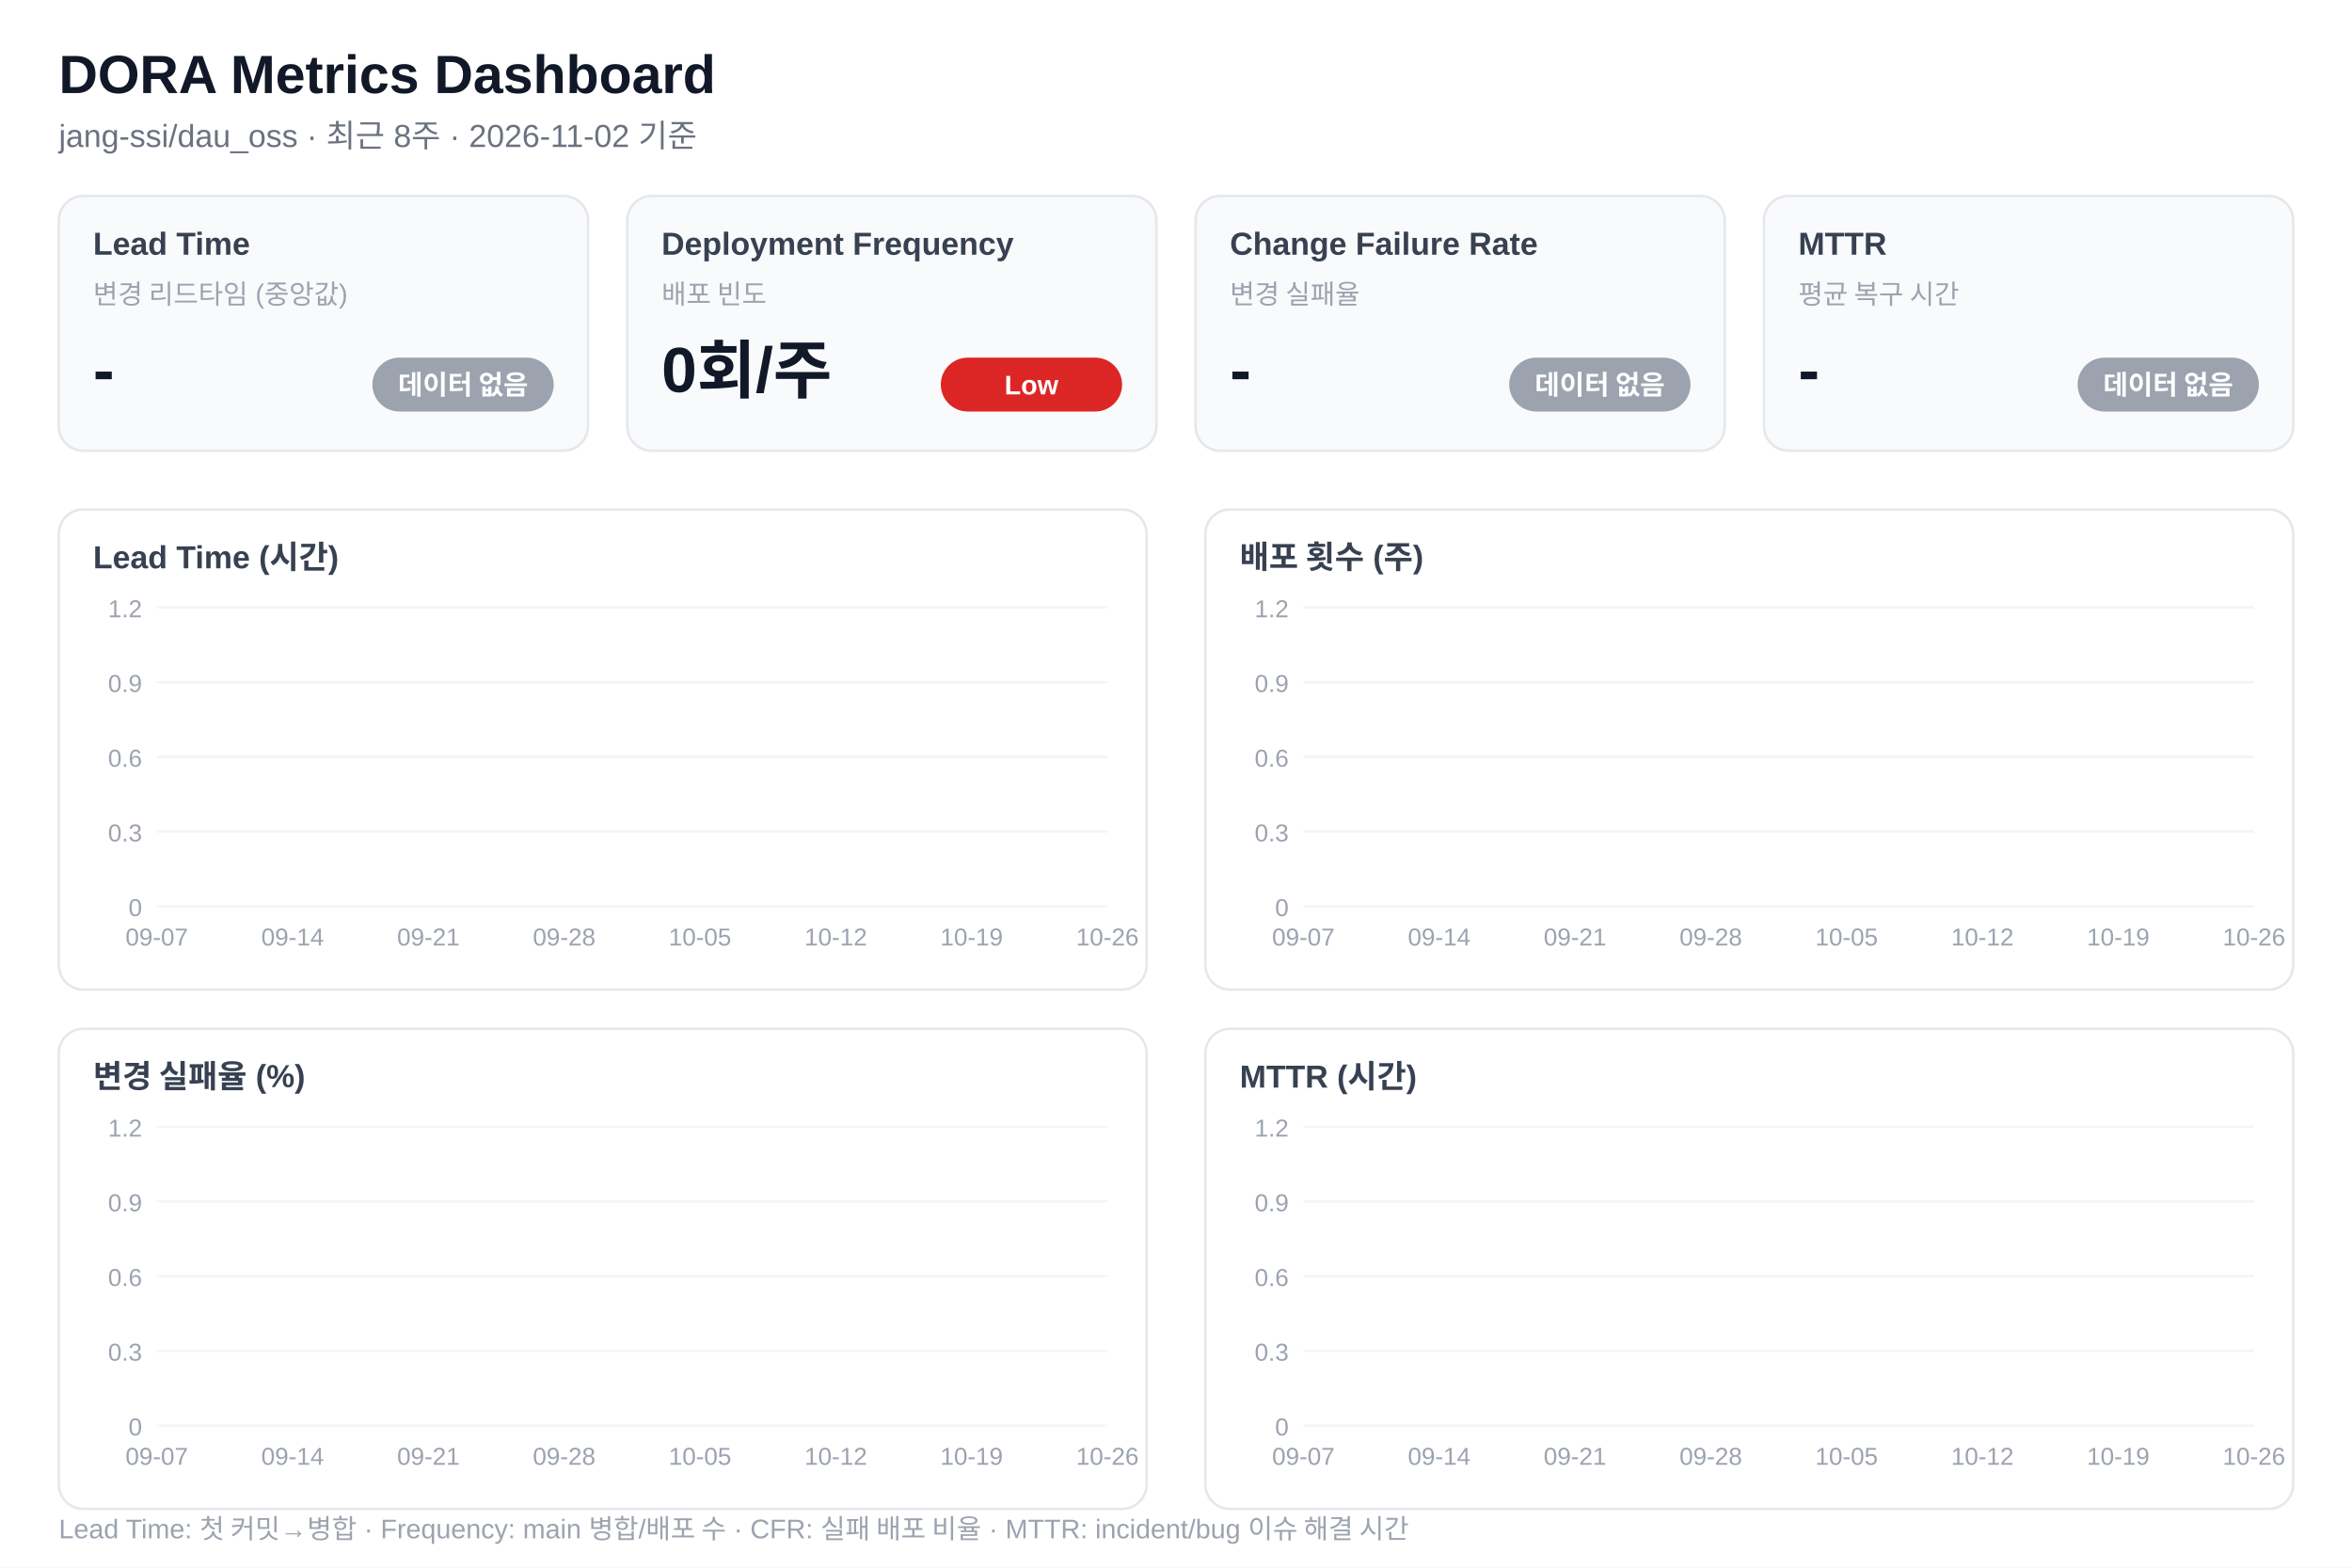
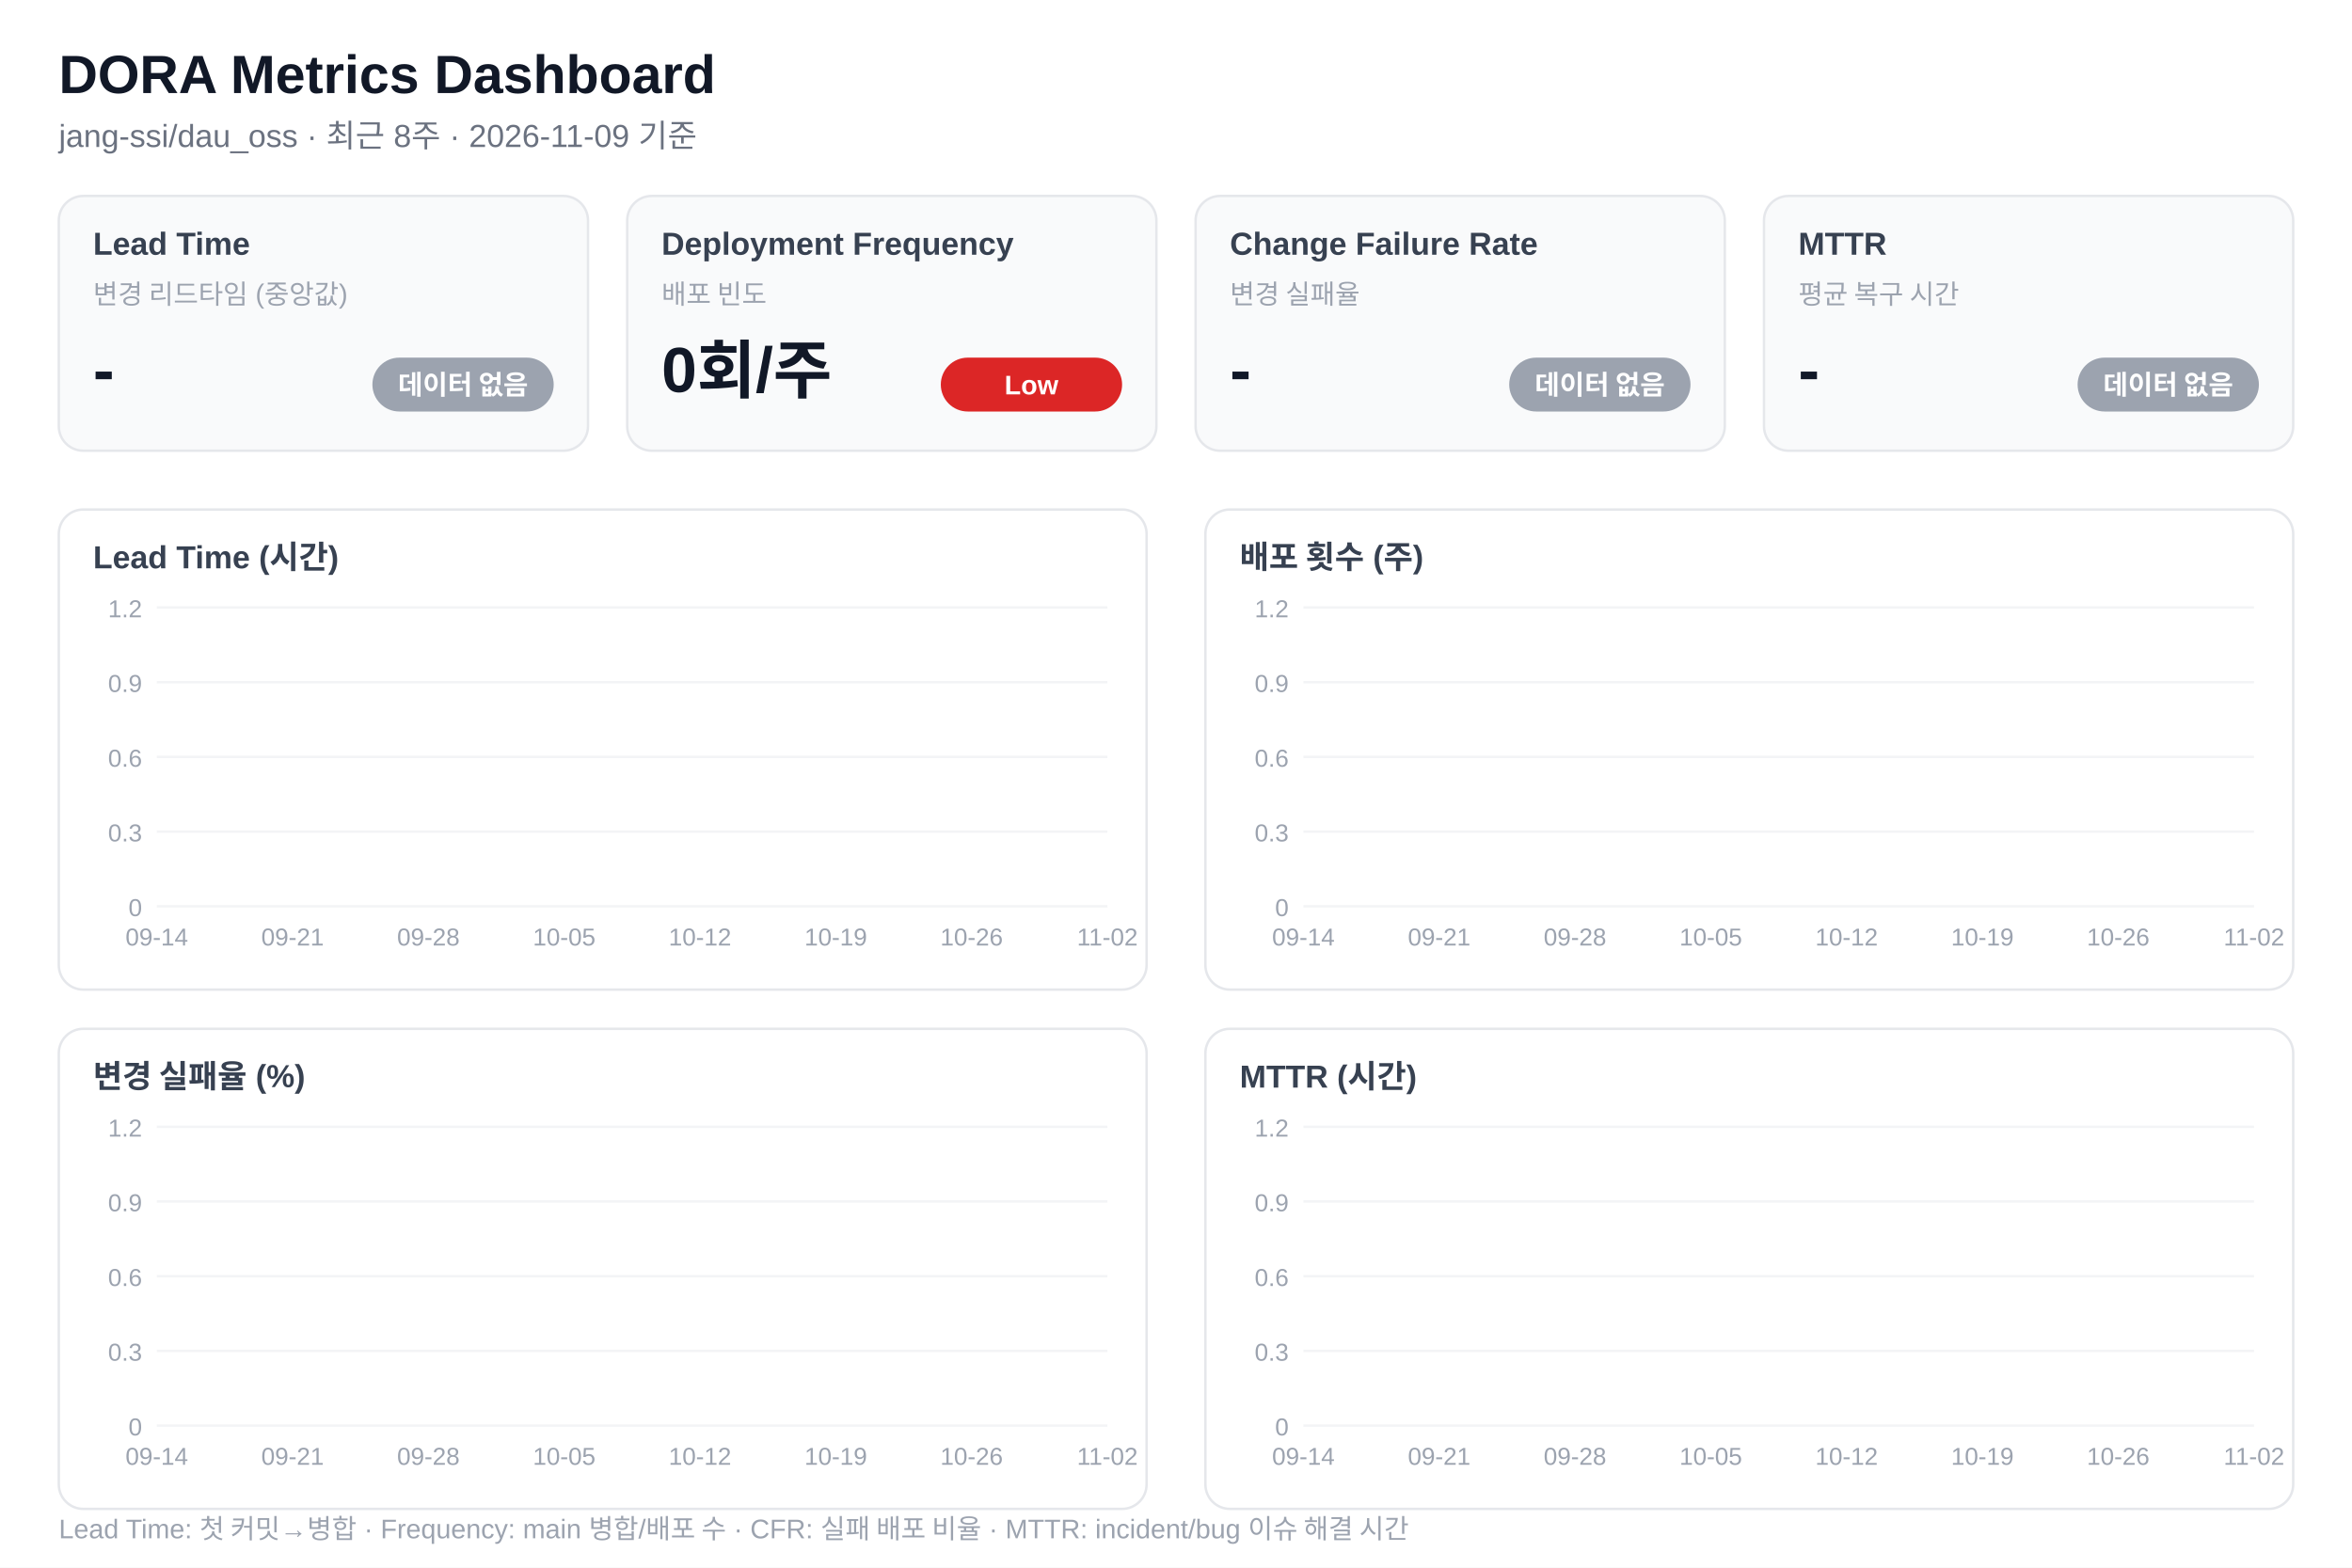
<svg xmlns="http://www.w3.org/2000/svg" width="960" height="640" viewBox="0 0 960 640" font-family="'Segoe UI','Malgun Gothic',Arial,sans-serif">
  <rect width="960" height="640" fill="#ffffff" />
  <text x="24" y="38" font-size="22" font-weight="700" fill="#111827">DORA Metrics Dashboard</text>
-   <text x="24" y="60" font-size="13" fill="#6b7280">jang-ssi/dau_oss · 최근 8주 · 2026-11-02 기준</text>
+   <text x="24" y="60" font-size="13" fill="#6b7280">jang-ssi/dau_oss · 최근 8주 · 2026-11-09 기준</text>
  <rect x="24" y="80" width="216" height="104" rx="10" fill="#f9fafb" stroke="#e5e7eb" />
  <text x="38" y="104" font-size="13" font-weight="600" fill="#374151">Lead Time</text>
  <text x="38" y="124" font-size="11" fill="#9ca3af">변경 리드타임 (중앙값)</text>
  <text x="38" y="160" font-size="26" font-weight="700" fill="#111827">-</text>
  <rect x="152" y="146" width="74" height="22" rx="11" fill="#9ca3af" />
  <text x="189" y="161" font-size="11" font-weight="600" fill="#fff" text-anchor="middle">데이터 없음</text>
  <rect x="256" y="80" width="216" height="104" rx="10" fill="#f9fafb" stroke="#e5e7eb" />
  <text x="270" y="104" font-size="13" font-weight="600" fill="#374151">Deployment Frequency</text>
  <text x="270" y="124" font-size="11" fill="#9ca3af">배포 빈도</text>
  <text x="270" y="160" font-size="26" font-weight="700" fill="#111827">0회/주</text>
  <rect x="384" y="146" width="74" height="22" rx="11" fill="#dc2626" />
  <text x="421" y="161" font-size="11" font-weight="600" fill="#fff" text-anchor="middle">Low</text>
  <rect x="488" y="80" width="216" height="104" rx="10" fill="#f9fafb" stroke="#e5e7eb" />
  <text x="502" y="104" font-size="13" font-weight="600" fill="#374151">Change Failure Rate</text>
  <text x="502" y="124" font-size="11" fill="#9ca3af">변경 실패율</text>
  <text x="502" y="160" font-size="26" font-weight="700" fill="#111827">-</text>
  <rect x="616" y="146" width="74" height="22" rx="11" fill="#9ca3af" />
  <text x="653" y="161" font-size="11" font-weight="600" fill="#fff" text-anchor="middle">데이터 없음</text>
  <rect x="720" y="80" width="216" height="104" rx="10" fill="#f9fafb" stroke="#e5e7eb" />
  <text x="734" y="104" font-size="13" font-weight="600" fill="#374151">MTTR</text>
  <text x="734" y="124" font-size="11" fill="#9ca3af">평균 복구 시간</text>
  <text x="734" y="160" font-size="26" font-weight="700" fill="#111827">-</text>
  <rect x="848" y="146" width="74" height="22" rx="11" fill="#9ca3af" />
  <text x="885" y="161" font-size="11" font-weight="600" fill="#fff" text-anchor="middle">데이터 없음</text>
  <rect x="24" y="208" width="444" height="196" rx="10" fill="#fff" stroke="#e5e7eb" />
  <text x="38" y="232" font-size="13" font-weight="600" fill="#374151">Lead Time (시간)</text>
  <line x1="64" y1="370" x2="452" y2="370" stroke="#f3f4f6" />
  <text x="58" y="374" font-size="10" fill="#9ca3af" text-anchor="end">0</text>
  <line x1="64" y1="339.5" x2="452" y2="339.5" stroke="#f3f4f6" />
  <text x="58" y="343.5" font-size="10" fill="#9ca3af" text-anchor="end">0.3</text>
  <line x1="64" y1="309" x2="452" y2="309" stroke="#f3f4f6" />
  <text x="58" y="313" font-size="10" fill="#9ca3af" text-anchor="end">0.6</text>
  <line x1="64" y1="278.5" x2="452" y2="278.5" stroke="#f3f4f6" />
  <text x="58" y="282.5" font-size="10" fill="#9ca3af" text-anchor="end">0.9</text>
  <line x1="64" y1="248" x2="452" y2="248" stroke="#f3f4f6" />
  <text x="58" y="252" font-size="10" fill="#9ca3af" text-anchor="end">1.2</text>
-   <text x="64" y="386" font-size="10" fill="#9ca3af" text-anchor="middle">09-07</text>
-   <text x="119.429" y="386" font-size="10" fill="#9ca3af" text-anchor="middle">09-14</text>
-   <text x="174.857" y="386" font-size="10" fill="#9ca3af" text-anchor="middle">09-21</text>
-   <text x="230.286" y="386" font-size="10" fill="#9ca3af" text-anchor="middle">09-28</text>
-   <text x="285.714" y="386" font-size="10" fill="#9ca3af" text-anchor="middle">10-05</text>
-   <text x="341.143" y="386" font-size="10" fill="#9ca3af" text-anchor="middle">10-12</text>
-   <text x="396.571" y="386" font-size="10" fill="#9ca3af" text-anchor="middle">10-19</text>
-   <text x="452" y="386" font-size="10" fill="#9ca3af" text-anchor="middle">10-26</text>
+   <text x="64" y="386" font-size="10" fill="#9ca3af" text-anchor="middle">09-14</text>
+   <text x="119.429" y="386" font-size="10" fill="#9ca3af" text-anchor="middle">09-21</text>
+   <text x="174.857" y="386" font-size="10" fill="#9ca3af" text-anchor="middle">09-28</text>
+   <text x="230.286" y="386" font-size="10" fill="#9ca3af" text-anchor="middle">10-05</text>
+   <text x="285.714" y="386" font-size="10" fill="#9ca3af" text-anchor="middle">10-12</text>
+   <text x="341.143" y="386" font-size="10" fill="#9ca3af" text-anchor="middle">10-19</text>
+   <text x="396.571" y="386" font-size="10" fill="#9ca3af" text-anchor="middle">10-26</text>
+   <text x="452" y="386" font-size="10" fill="#9ca3af" text-anchor="middle">11-02</text>
  <rect x="492" y="208" width="444" height="196" rx="10" fill="#fff" stroke="#e5e7eb" />
  <text x="506" y="232" font-size="13" font-weight="600" fill="#374151">배포 횟수 (주)</text>
  <line x1="532" y1="370" x2="920" y2="370" stroke="#f3f4f6" />
  <text x="526" y="374" font-size="10" fill="#9ca3af" text-anchor="end">0</text>
  <line x1="532" y1="339.5" x2="920" y2="339.5" stroke="#f3f4f6" />
  <text x="526" y="343.5" font-size="10" fill="#9ca3af" text-anchor="end">0.3</text>
  <line x1="532" y1="309" x2="920" y2="309" stroke="#f3f4f6" />
  <text x="526" y="313" font-size="10" fill="#9ca3af" text-anchor="end">0.6</text>
  <line x1="532" y1="278.5" x2="920" y2="278.5" stroke="#f3f4f6" />
  <text x="526" y="282.5" font-size="10" fill="#9ca3af" text-anchor="end">0.9</text>
  <line x1="532" y1="248" x2="920" y2="248" stroke="#f3f4f6" />
  <text x="526" y="252" font-size="10" fill="#9ca3af" text-anchor="end">1.2</text>
  <rect x="518" y="370" width="28" height="0" rx="3" fill="#16a34a" opacity="0.85" />
  <rect x="573.429" y="370" width="28" height="0" rx="3" fill="#16a34a" opacity="0.85" />
  <rect x="628.857" y="370" width="28" height="0" rx="3" fill="#16a34a" opacity="0.85" />
  <rect x="684.286" y="370" width="28" height="0" rx="3" fill="#16a34a" opacity="0.85" />
  <rect x="739.714" y="370" width="28" height="0" rx="3" fill="#16a34a" opacity="0.85" />
  <rect x="795.143" y="370" width="28" height="0" rx="3" fill="#16a34a" opacity="0.85" />
  <rect x="850.571" y="370" width="28" height="0" rx="3" fill="#16a34a" opacity="0.85" />
  <rect x="906" y="370" width="28" height="0" rx="3" fill="#16a34a" opacity="0.85" />
-   <text x="532" y="386" font-size="10" fill="#9ca3af" text-anchor="middle">09-07</text>
-   <text x="587.429" y="386" font-size="10" fill="#9ca3af" text-anchor="middle">09-14</text>
-   <text x="642.857" y="386" font-size="10" fill="#9ca3af" text-anchor="middle">09-21</text>
-   <text x="698.286" y="386" font-size="10" fill="#9ca3af" text-anchor="middle">09-28</text>
-   <text x="753.714" y="386" font-size="10" fill="#9ca3af" text-anchor="middle">10-05</text>
-   <text x="809.143" y="386" font-size="10" fill="#9ca3af" text-anchor="middle">10-12</text>
-   <text x="864.571" y="386" font-size="10" fill="#9ca3af" text-anchor="middle">10-19</text>
-   <text x="920" y="386" font-size="10" fill="#9ca3af" text-anchor="middle">10-26</text>
+   <text x="532" y="386" font-size="10" fill="#9ca3af" text-anchor="middle">09-14</text>
+   <text x="587.429" y="386" font-size="10" fill="#9ca3af" text-anchor="middle">09-21</text>
+   <text x="642.857" y="386" font-size="10" fill="#9ca3af" text-anchor="middle">09-28</text>
+   <text x="698.286" y="386" font-size="10" fill="#9ca3af" text-anchor="middle">10-05</text>
+   <text x="753.714" y="386" font-size="10" fill="#9ca3af" text-anchor="middle">10-12</text>
+   <text x="809.143" y="386" font-size="10" fill="#9ca3af" text-anchor="middle">10-19</text>
+   <text x="864.571" y="386" font-size="10" fill="#9ca3af" text-anchor="middle">10-26</text>
+   <text x="920" y="386" font-size="10" fill="#9ca3af" text-anchor="middle">11-02</text>
  <rect x="24" y="420" width="444" height="196" rx="10" fill="#fff" stroke="#e5e7eb" />
  <text x="38" y="444" font-size="13" font-weight="600" fill="#374151">변경 실패율 (%)</text>
  <line x1="64" y1="582" x2="452" y2="582" stroke="#f3f4f6" />
  <text x="58" y="586" font-size="10" fill="#9ca3af" text-anchor="end">0</text>
  <line x1="64" y1="551.5" x2="452" y2="551.5" stroke="#f3f4f6" />
  <text x="58" y="555.5" font-size="10" fill="#9ca3af" text-anchor="end">0.3</text>
  <line x1="64" y1="521" x2="452" y2="521" stroke="#f3f4f6" />
  <text x="58" y="525" font-size="10" fill="#9ca3af" text-anchor="end">0.6</text>
  <line x1="64" y1="490.5" x2="452" y2="490.5" stroke="#f3f4f6" />
  <text x="58" y="494.5" font-size="10" fill="#9ca3af" text-anchor="end">0.9</text>
  <line x1="64" y1="460" x2="452" y2="460" stroke="#f3f4f6" />
  <text x="58" y="464" font-size="10" fill="#9ca3af" text-anchor="end">1.2</text>
-   <text x="64" y="598" font-size="10" fill="#9ca3af" text-anchor="middle">09-07</text>
-   <text x="119.429" y="598" font-size="10" fill="#9ca3af" text-anchor="middle">09-14</text>
-   <text x="174.857" y="598" font-size="10" fill="#9ca3af" text-anchor="middle">09-21</text>
-   <text x="230.286" y="598" font-size="10" fill="#9ca3af" text-anchor="middle">09-28</text>
-   <text x="285.714" y="598" font-size="10" fill="#9ca3af" text-anchor="middle">10-05</text>
-   <text x="341.143" y="598" font-size="10" fill="#9ca3af" text-anchor="middle">10-12</text>
-   <text x="396.571" y="598" font-size="10" fill="#9ca3af" text-anchor="middle">10-19</text>
-   <text x="452" y="598" font-size="10" fill="#9ca3af" text-anchor="middle">10-26</text>
+   <text x="64" y="598" font-size="10" fill="#9ca3af" text-anchor="middle">09-14</text>
+   <text x="119.429" y="598" font-size="10" fill="#9ca3af" text-anchor="middle">09-21</text>
+   <text x="174.857" y="598" font-size="10" fill="#9ca3af" text-anchor="middle">09-28</text>
+   <text x="230.286" y="598" font-size="10" fill="#9ca3af" text-anchor="middle">10-05</text>
+   <text x="285.714" y="598" font-size="10" fill="#9ca3af" text-anchor="middle">10-12</text>
+   <text x="341.143" y="598" font-size="10" fill="#9ca3af" text-anchor="middle">10-19</text>
+   <text x="396.571" y="598" font-size="10" fill="#9ca3af" text-anchor="middle">10-26</text>
+   <text x="452" y="598" font-size="10" fill="#9ca3af" text-anchor="middle">11-02</text>
  <rect x="492" y="420" width="444" height="196" rx="10" fill="#fff" stroke="#e5e7eb" />
  <text x="506" y="444" font-size="13" font-weight="600" fill="#374151">MTTR (시간)</text>
  <line x1="532" y1="582" x2="920" y2="582" stroke="#f3f4f6" />
  <text x="526" y="586" font-size="10" fill="#9ca3af" text-anchor="end">0</text>
  <line x1="532" y1="551.5" x2="920" y2="551.5" stroke="#f3f4f6" />
  <text x="526" y="555.5" font-size="10" fill="#9ca3af" text-anchor="end">0.3</text>
  <line x1="532" y1="521" x2="920" y2="521" stroke="#f3f4f6" />
  <text x="526" y="525" font-size="10" fill="#9ca3af" text-anchor="end">0.6</text>
  <line x1="532" y1="490.5" x2="920" y2="490.5" stroke="#f3f4f6" />
  <text x="526" y="494.5" font-size="10" fill="#9ca3af" text-anchor="end">0.9</text>
  <line x1="532" y1="460" x2="920" y2="460" stroke="#f3f4f6" />
  <text x="526" y="464" font-size="10" fill="#9ca3af" text-anchor="end">1.2</text>
-   <text x="532" y="598" font-size="10" fill="#9ca3af" text-anchor="middle">09-07</text>
-   <text x="587.429" y="598" font-size="10" fill="#9ca3af" text-anchor="middle">09-14</text>
-   <text x="642.857" y="598" font-size="10" fill="#9ca3af" text-anchor="middle">09-21</text>
-   <text x="698.286" y="598" font-size="10" fill="#9ca3af" text-anchor="middle">09-28</text>
-   <text x="753.714" y="598" font-size="10" fill="#9ca3af" text-anchor="middle">10-05</text>
-   <text x="809.143" y="598" font-size="10" fill="#9ca3af" text-anchor="middle">10-12</text>
-   <text x="864.571" y="598" font-size="10" fill="#9ca3af" text-anchor="middle">10-19</text>
-   <text x="920" y="598" font-size="10" fill="#9ca3af" text-anchor="middle">10-26</text>
+   <text x="532" y="598" font-size="10" fill="#9ca3af" text-anchor="middle">09-14</text>
+   <text x="587.429" y="598" font-size="10" fill="#9ca3af" text-anchor="middle">09-21</text>
+   <text x="642.857" y="598" font-size="10" fill="#9ca3af" text-anchor="middle">09-28</text>
+   <text x="698.286" y="598" font-size="10" fill="#9ca3af" text-anchor="middle">10-05</text>
+   <text x="753.714" y="598" font-size="10" fill="#9ca3af" text-anchor="middle">10-12</text>
+   <text x="809.143" y="598" font-size="10" fill="#9ca3af" text-anchor="middle">10-19</text>
+   <text x="864.571" y="598" font-size="10" fill="#9ca3af" text-anchor="middle">10-26</text>
+   <text x="920" y="598" font-size="10" fill="#9ca3af" text-anchor="middle">11-02</text>
  <text x="24" y="628" font-size="11" fill="#9ca3af">Lead Time: 첫 커밋→병합 · Frequency: main 병합/배포 수 · CFR: 실패 배포 비율 · MTTR: incident/bug 이슈 해결 시간</text>
</svg>
